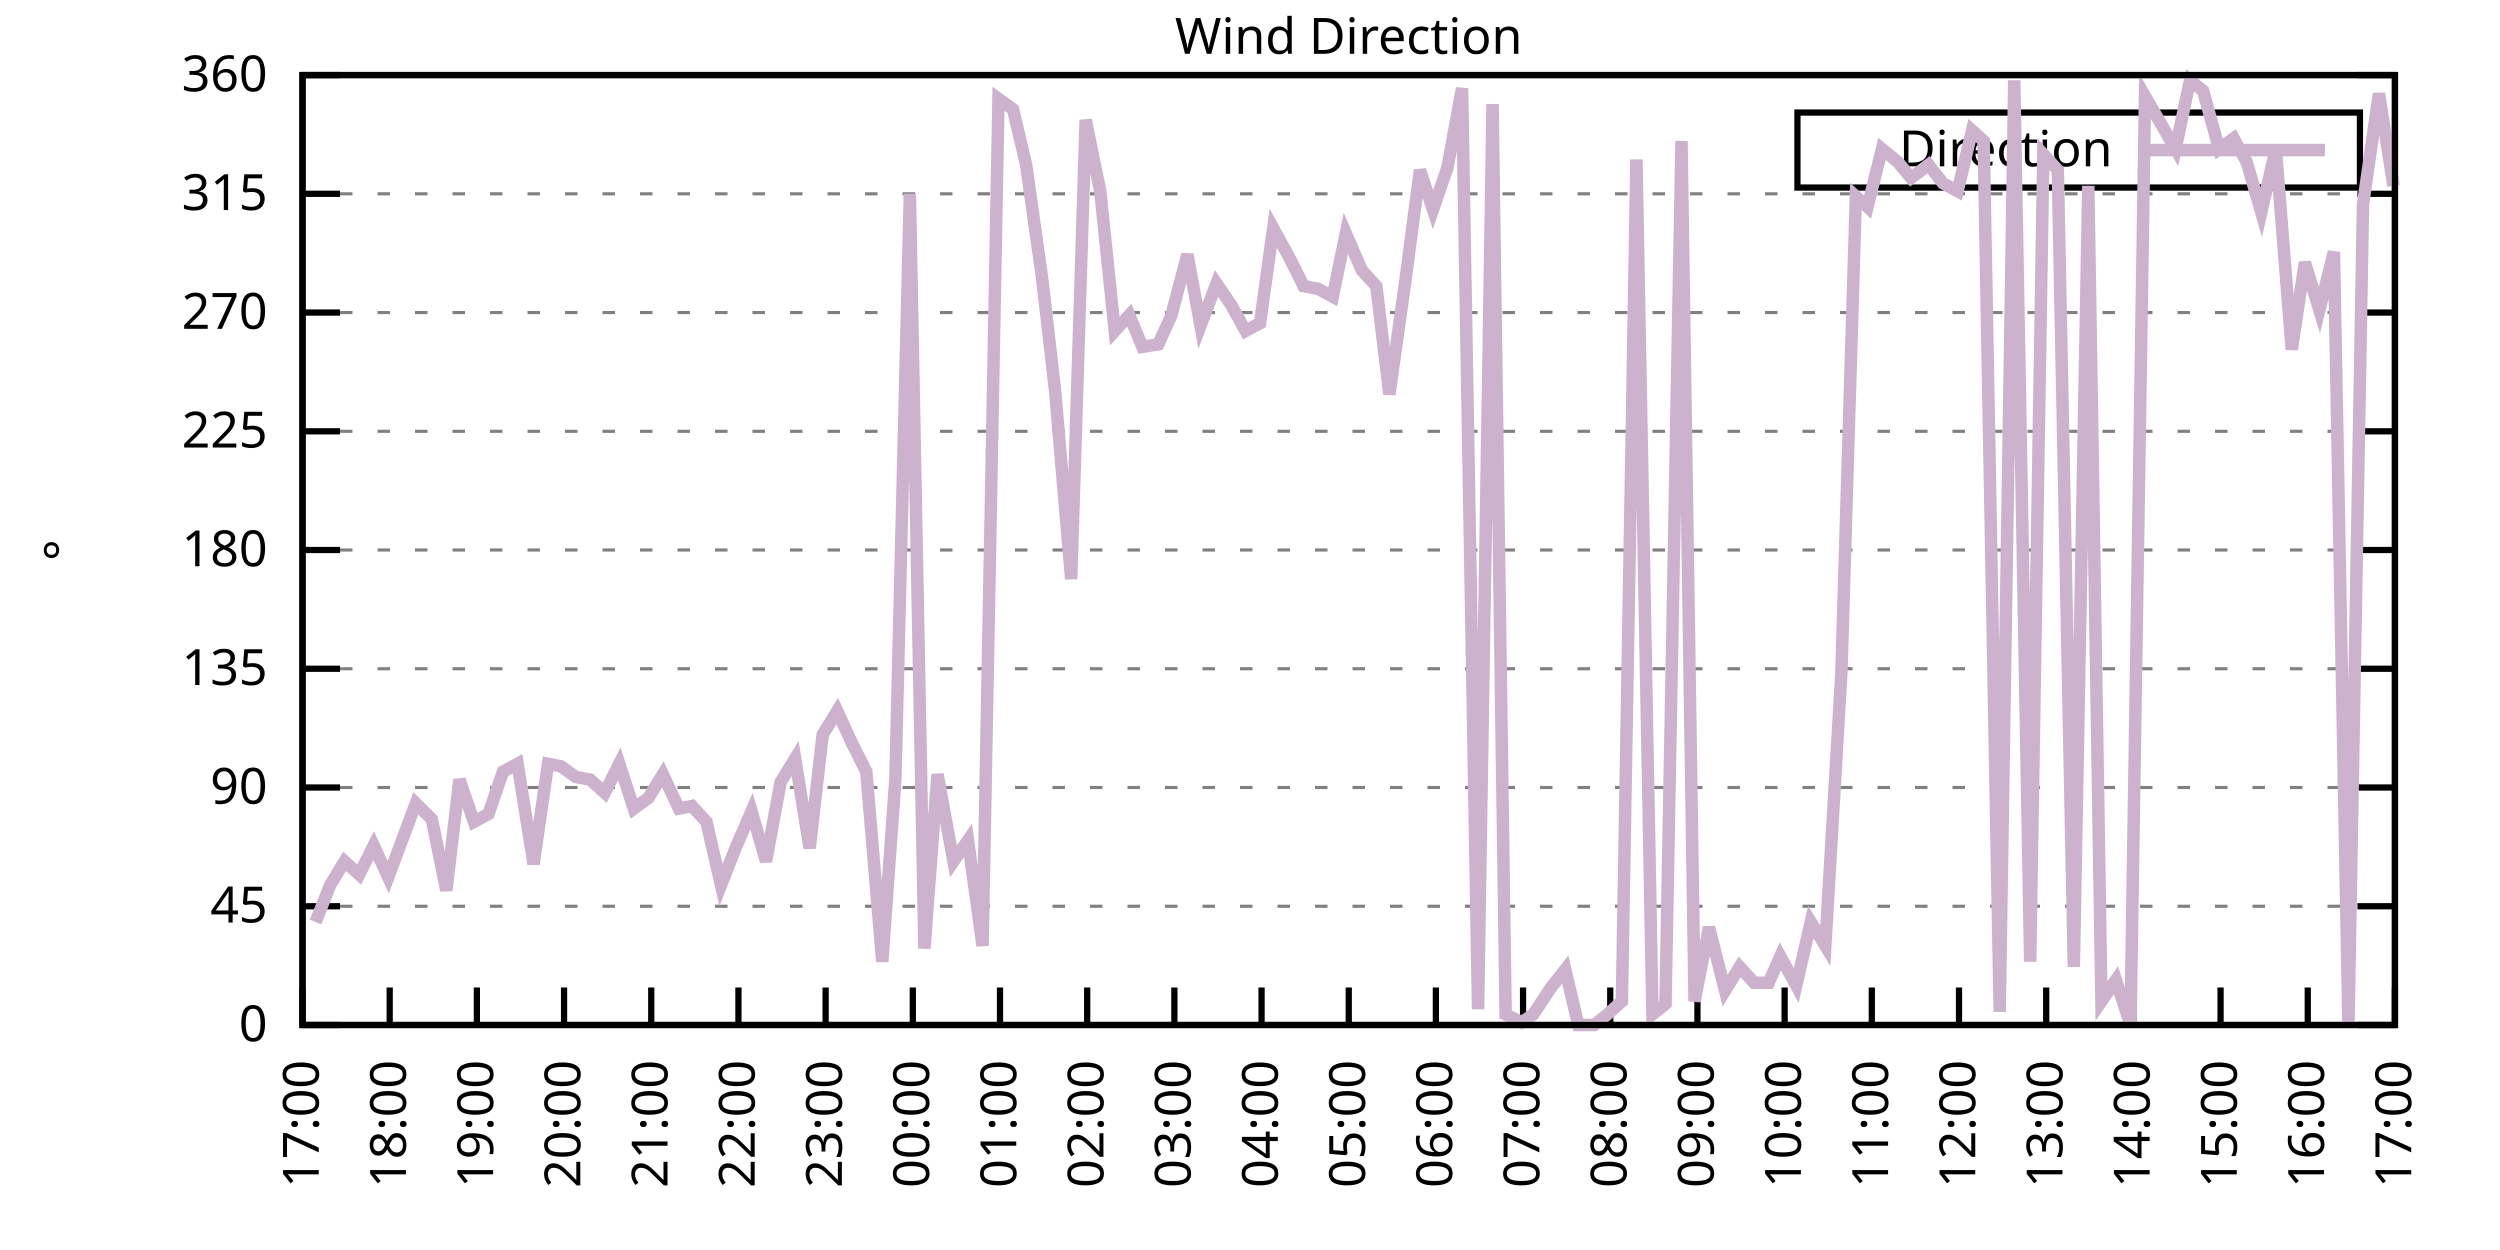
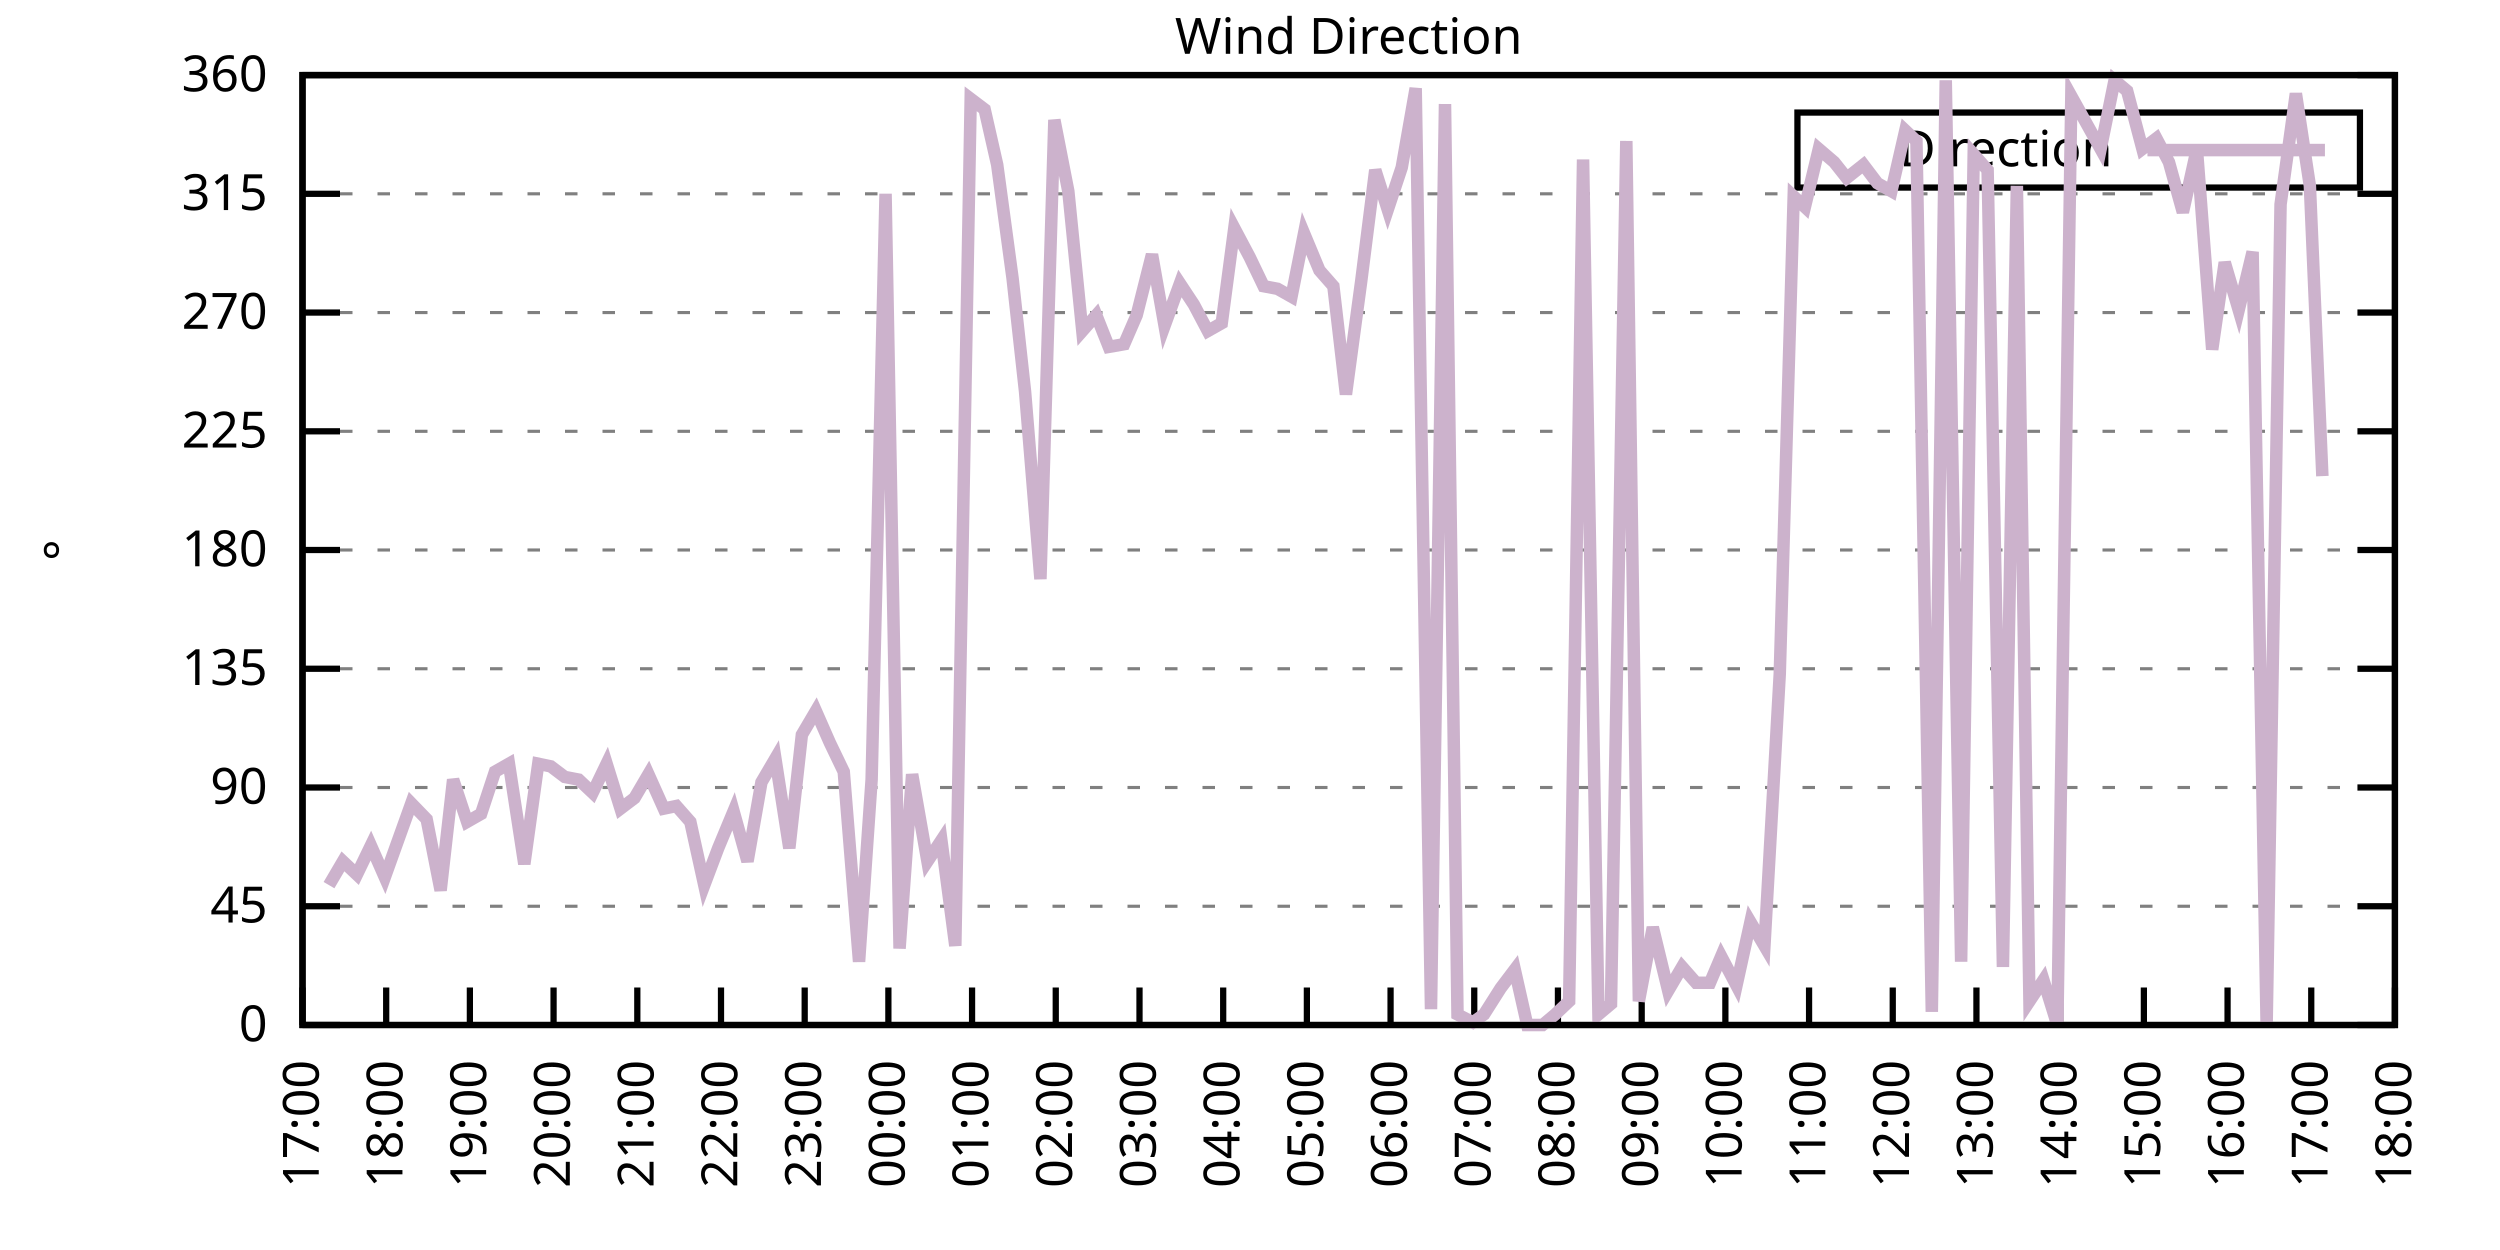
<svg xmlns="http://www.w3.org/2000/svg" xmlns:xlink="http://www.w3.org/1999/xlink" width="400" height="200" viewBox="0 0 400 200">
  <g id="gnuplot_canvas">
    <rect x="0" y="0" width="400" height="200" fill="none" />
    <defs>
      <circle id="gpDot" r="0.5" stroke-width="0.5" stroke="currentColor" />
      <path id="gpPt0" stroke-width="0.333" stroke="currentColor" d="M-1,0 h2 M0,-1 v2" />
      <path id="gpPt1" stroke-width="0.333" stroke="currentColor" d="M-1,-1 L1,1 M1,-1 L-1,1" />
      <path id="gpPt2" stroke-width="0.333" stroke="currentColor" d="M-1,0 L1,0 M0,-1 L0,1 M-1,-1 L1,1 M-1,1 L1,-1" />
      <rect id="gpPt3" stroke-width="0.333" stroke="currentColor" x="-1" y="-1" width="2" height="2" />
      <rect id="gpPt4" stroke-width="0.333" stroke="currentColor" fill="currentColor" x="-1" y="-1" width="2" height="2" />
      <circle id="gpPt5" stroke-width="0.333" stroke="currentColor" cx="0" cy="0" r="1" />
      <use xlink:href="#gpPt5" id="gpPt6" fill="currentColor" stroke="none" />
      <path id="gpPt7" stroke-width="0.333" stroke="currentColor" d="M0,-1.33 L-1.33,0.67 L1.33,0.67 z" />
      <use xlink:href="#gpPt7" id="gpPt8" fill="currentColor" stroke="none" />
      <use xlink:href="#gpPt7" id="gpPt9" stroke="currentColor" transform="rotate(180)" />
      <use xlink:href="#gpPt9" id="gpPt10" fill="currentColor" stroke="none" />
      <use xlink:href="#gpPt3" id="gpPt11" stroke="currentColor" transform="rotate(45)" />
      <use xlink:href="#gpPt11" id="gpPt12" fill="currentColor" stroke="none" />
      <path id="gpPt13" stroke-width="0.333" stroke="currentColor" d="M0,1.330 L1.265,0.411 L0.782,-1.067 L-0.782,-1.076 L-1.265,0.411 z" />
      <use xlink:href="#gpPt13" id="gpPt14" fill="currentColor" stroke="none" />
      <filter id="textbox" filterUnits="objectBoundingBox" x="0" y="0" height="1" width="1">
        <feFlood flood-color="white" flood-opacity="1" result="bgnd" />
        <feComposite in="SourceGraphic" in2="bgnd" operator="atop" />
      </filter>
      <filter id="greybox" filterUnits="objectBoundingBox" x="0" y="0" height="1" width="1">
        <feFlood flood-color="lightgrey" flood-opacity="1" result="grey" />
        <feComposite in="SourceGraphic" in2="grey" operator="atop" />
      </filter>
    </defs>
    <g fill="none" color="white" stroke="currentColor" stroke-width="1.00" stroke-linecap="butt" stroke-linejoin="miter">
</g>
    <g fill="none" color="black" stroke="currentColor" stroke-width="1.00" stroke-linecap="butt" stroke-linejoin="miter">
      <g stroke="none" shape-rendering="crispEdges">
        <polygon fill="rgb(255, 255, 255)" points="48.40,164.00 383.18,164.00 383.18,12.02 48.40,12.02 " />
      </g>
    </g>
    <g fill="none" color="black" stroke="currentColor" stroke-width="1.00" stroke-linecap="butt" stroke-linejoin="miter">
</g>
    <g fill="none" color="black" stroke="black" stroke-width="0.50" stroke-linecap="butt" stroke-linejoin="miter">
</g>
    <g fill="none" color="gray" stroke="currentColor" stroke-width="0.50" stroke-linecap="butt" stroke-linejoin="miter">
      <path stroke="gray" stroke-dasharray="2,4" class="gridline" d="M48.40,164.00 L383.19,164.00  " />
    </g>
    <g fill="none" color="gray" stroke="gray" stroke-width="1.00" stroke-linecap="butt" stroke-linejoin="miter">
</g>
    <g fill="none" color="black" stroke="currentColor" stroke-width="1.00" stroke-linecap="butt" stroke-linejoin="miter">
      <path stroke="black" d="M48.40,164.00 L54.40,164.00 M383.19,164.00 L377.19,164.00  " />
      <g transform="translate(42.80,166.60)" stroke="none" fill="black" font-family="Sans" font-size="8.00" text-anchor="end">
        <text>
          <tspan font-family="Sans"> 0</tspan>
        </text>
      </g>
    </g>
    <g fill="none" color="black" stroke="currentColor" stroke-width="1.00" stroke-linecap="butt" stroke-linejoin="miter">
</g>
    <g fill="none" color="black" stroke="black" stroke-width="0.50" stroke-linecap="butt" stroke-linejoin="miter">
</g>
    <g fill="none" color="gray" stroke="currentColor" stroke-width="0.50" stroke-linecap="butt" stroke-linejoin="miter">
      <path stroke="gray" stroke-dasharray="2,4" class="gridline" d="M48.40,145.00 L383.19,145.00  " />
    </g>
    <g fill="none" color="gray" stroke="gray" stroke-width="1.00" stroke-linecap="butt" stroke-linejoin="miter">
</g>
    <g fill="none" color="black" stroke="currentColor" stroke-width="1.00" stroke-linecap="butt" stroke-linejoin="miter">
      <path stroke="black" d="M48.40,145.00 L54.40,145.00 M383.19,145.00 L377.19,145.00  " />
      <g transform="translate(42.80,147.60)" stroke="none" fill="black" font-family="Sans" font-size="8.00" text-anchor="end">
        <text>
          <tspan font-family="Sans"> 45</tspan>
        </text>
      </g>
    </g>
    <g fill="none" color="black" stroke="currentColor" stroke-width="1.00" stroke-linecap="butt" stroke-linejoin="miter">
</g>
    <g fill="none" color="black" stroke="black" stroke-width="0.50" stroke-linecap="butt" stroke-linejoin="miter">
</g>
    <g fill="none" color="gray" stroke="currentColor" stroke-width="0.50" stroke-linecap="butt" stroke-linejoin="miter">
      <path stroke="gray" stroke-dasharray="2,4" class="gridline" d="M48.40,126.00 L383.19,126.00  " />
    </g>
    <g fill="none" color="gray" stroke="gray" stroke-width="1.00" stroke-linecap="butt" stroke-linejoin="miter">
</g>
    <g fill="none" color="black" stroke="currentColor" stroke-width="1.00" stroke-linecap="butt" stroke-linejoin="miter">
      <path stroke="black" d="M48.40,126.00 L54.40,126.00 M383.19,126.00 L377.19,126.00  " />
      <g transform="translate(42.80,128.60)" stroke="none" fill="black" font-family="Sans" font-size="8.00" text-anchor="end">
        <text>
          <tspan font-family="Sans"> 90</tspan>
        </text>
      </g>
    </g>
    <g fill="none" color="black" stroke="currentColor" stroke-width="1.00" stroke-linecap="butt" stroke-linejoin="miter">
</g>
    <g fill="none" color="black" stroke="black" stroke-width="0.50" stroke-linecap="butt" stroke-linejoin="miter">
</g>
    <g fill="none" color="gray" stroke="currentColor" stroke-width="0.50" stroke-linecap="butt" stroke-linejoin="miter">
      <path stroke="gray" stroke-dasharray="2,4" class="gridline" d="M48.40,107.00 L383.19,107.00  " />
    </g>
    <g fill="none" color="gray" stroke="gray" stroke-width="1.00" stroke-linecap="butt" stroke-linejoin="miter">
</g>
    <g fill="none" color="black" stroke="currentColor" stroke-width="1.00" stroke-linecap="butt" stroke-linejoin="miter">
      <path stroke="black" d="M48.40,107.00 L54.40,107.00 M383.19,107.00 L377.19,107.00  " />
      <g transform="translate(42.80,109.60)" stroke="none" fill="black" font-family="Sans" font-size="8.00" text-anchor="end">
        <text>
          <tspan font-family="Sans"> 135</tspan>
        </text>
      </g>
    </g>
    <g fill="none" color="black" stroke="currentColor" stroke-width="1.00" stroke-linecap="butt" stroke-linejoin="miter">
</g>
    <g fill="none" color="black" stroke="black" stroke-width="0.50" stroke-linecap="butt" stroke-linejoin="miter">
</g>
    <g fill="none" color="gray" stroke="currentColor" stroke-width="0.50" stroke-linecap="butt" stroke-linejoin="miter">
      <path stroke="gray" stroke-dasharray="2,4" class="gridline" d="M48.40,88.00 L383.19,88.00  " />
    </g>
    <g fill="none" color="gray" stroke="gray" stroke-width="1.00" stroke-linecap="butt" stroke-linejoin="miter">
</g>
    <g fill="none" color="black" stroke="currentColor" stroke-width="1.00" stroke-linecap="butt" stroke-linejoin="miter">
      <path stroke="black" d="M48.40,88.00 L54.40,88.00 M383.19,88.00 L377.19,88.00  " />
      <g transform="translate(42.80,90.60)" stroke="none" fill="black" font-family="Sans" font-size="8.00" text-anchor="end">
        <text>
          <tspan font-family="Sans"> 180</tspan>
        </text>
      </g>
    </g>
    <g fill="none" color="black" stroke="currentColor" stroke-width="1.00" stroke-linecap="butt" stroke-linejoin="miter">
</g>
    <g fill="none" color="black" stroke="black" stroke-width="0.50" stroke-linecap="butt" stroke-linejoin="miter">
</g>
    <g fill="none" color="gray" stroke="currentColor" stroke-width="0.50" stroke-linecap="butt" stroke-linejoin="miter">
      <path stroke="gray" stroke-dasharray="2,4" class="gridline" d="M48.40,69.01 L383.19,69.01  " />
    </g>
    <g fill="none" color="gray" stroke="gray" stroke-width="1.00" stroke-linecap="butt" stroke-linejoin="miter">
</g>
    <g fill="none" color="black" stroke="currentColor" stroke-width="1.00" stroke-linecap="butt" stroke-linejoin="miter">
      <path stroke="black" d="M48.40,69.01 L54.40,69.01 M383.19,69.01 L377.19,69.01  " />
      <g transform="translate(42.80,71.61)" stroke="none" fill="black" font-family="Sans" font-size="8.00" text-anchor="end">
        <text>
          <tspan font-family="Sans"> 225</tspan>
        </text>
      </g>
    </g>
    <g fill="none" color="black" stroke="currentColor" stroke-width="1.00" stroke-linecap="butt" stroke-linejoin="miter">
</g>
    <g fill="none" color="black" stroke="black" stroke-width="0.50" stroke-linecap="butt" stroke-linejoin="miter">
</g>
    <g fill="none" color="gray" stroke="currentColor" stroke-width="0.50" stroke-linecap="butt" stroke-linejoin="miter">
      <path stroke="gray" stroke-dasharray="2,4" class="gridline" d="M48.40,50.01 L383.19,50.01  " />
    </g>
    <g fill="none" color="gray" stroke="gray" stroke-width="1.00" stroke-linecap="butt" stroke-linejoin="miter">
</g>
    <g fill="none" color="black" stroke="currentColor" stroke-width="1.00" stroke-linecap="butt" stroke-linejoin="miter">
      <path stroke="black" d="M48.40,50.01 L54.40,50.01 M383.19,50.01 L377.19,50.01  " />
      <g transform="translate(42.80,52.61)" stroke="none" fill="black" font-family="Sans" font-size="8.00" text-anchor="end">
        <text>
          <tspan font-family="Sans"> 270</tspan>
        </text>
      </g>
    </g>
    <g fill="none" color="black" stroke="currentColor" stroke-width="1.00" stroke-linecap="butt" stroke-linejoin="miter">
</g>
    <g fill="none" color="black" stroke="black" stroke-width="0.50" stroke-linecap="butt" stroke-linejoin="miter">
</g>
    <g fill="none" color="gray" stroke="currentColor" stroke-width="0.50" stroke-linecap="butt" stroke-linejoin="miter">
      <path stroke="gray" stroke-dasharray="2,4" class="gridline" d="M48.40,31.01 L383.19,31.01  " />
    </g>
    <g fill="none" color="gray" stroke="gray" stroke-width="1.00" stroke-linecap="butt" stroke-linejoin="miter">
</g>
    <g fill="none" color="black" stroke="currentColor" stroke-width="1.00" stroke-linecap="butt" stroke-linejoin="miter">
      <path stroke="black" d="M48.40,31.01 L54.40,31.01 M383.19,31.01 L377.19,31.01  " />
      <g transform="translate(42.80,33.61)" stroke="none" fill="black" font-family="Sans" font-size="8.00" text-anchor="end">
        <text>
          <tspan font-family="Sans"> 315</tspan>
        </text>
      </g>
    </g>
    <g fill="none" color="black" stroke="currentColor" stroke-width="1.00" stroke-linecap="butt" stroke-linejoin="miter">
</g>
    <g fill="none" color="black" stroke="black" stroke-width="0.50" stroke-linecap="butt" stroke-linejoin="miter">
</g>
    <g fill="none" color="gray" stroke="currentColor" stroke-width="0.50" stroke-linecap="butt" stroke-linejoin="miter">
      <path stroke="gray" stroke-dasharray="2,4" class="gridline" d="M48.40,12.01 L383.19,12.01  " />
    </g>
    <g fill="none" color="gray" stroke="gray" stroke-width="1.00" stroke-linecap="butt" stroke-linejoin="miter">
</g>
    <g fill="none" color="black" stroke="currentColor" stroke-width="1.00" stroke-linecap="butt" stroke-linejoin="miter">
      <path stroke="black" d="M48.40,12.01 L54.40,12.01 M383.19,12.01 L377.19,12.01  " />
      <g transform="translate(42.80,14.61)" stroke="none" fill="black" font-family="Sans" font-size="8.00" text-anchor="end">
        <text>
          <tspan font-family="Sans"> 360</tspan>
        </text>
      </g>
    </g>
    <g fill="none" color="black" stroke="currentColor" stroke-width="1.00" stroke-linecap="butt" stroke-linejoin="miter">
      <path stroke="black" d="M48.40,164.00 L48.40,158.00  " />
      <g transform="translate(51.00,169.60) rotate(270.00)" stroke="none" fill="black" font-family="Sans" font-size="8.00" text-anchor="end">
        <text>
          <tspan font-family="Sans">17:00</tspan>
        </text>
      </g>
    </g>
    <g fill="none" color="black" stroke="currentColor" stroke-width="1.00" stroke-linecap="butt" stroke-linejoin="miter">
-       <path stroke="black" d="M62.35,164.00 L62.35,158.00  " />
-       <g transform="translate(64.95,169.60) rotate(270.00)" stroke="none" fill="black" font-family="Sans" font-size="8.00" text-anchor="end">
+       <path stroke="black" d="M61.79,164.00 L61.79,158.00  " />
+       <g transform="translate(64.39,169.60) rotate(270.00)" stroke="none" fill="black" font-family="Sans" font-size="8.00" text-anchor="end">
        <text>
          <tspan font-family="Sans">18:00</tspan>
        </text>
      </g>
    </g>
    <g fill="none" color="black" stroke="currentColor" stroke-width="1.00" stroke-linecap="butt" stroke-linejoin="miter">
-       <path stroke="black" d="M76.30,164.00 L76.30,158.00  " />
-       <g transform="translate(78.90,169.60) rotate(270.00)" stroke="none" fill="black" font-family="Sans" font-size="8.00" text-anchor="end">
+       <path stroke="black" d="M75.18,164.00 L75.18,158.00  " />
+       <g transform="translate(77.78,169.60) rotate(270.00)" stroke="none" fill="black" font-family="Sans" font-size="8.00" text-anchor="end">
        <text>
          <tspan font-family="Sans">19:00</tspan>
        </text>
      </g>
    </g>
    <g fill="none" color="black" stroke="currentColor" stroke-width="1.00" stroke-linecap="butt" stroke-linejoin="miter">
-       <path stroke="black" d="M90.25,164.00 L90.25,158.00  " />
-       <g transform="translate(92.85,169.60) rotate(270.00)" stroke="none" fill="black" font-family="Sans" font-size="8.00" text-anchor="end">
+       <path stroke="black" d="M88.57,164.00 L88.57,158.00  " />
+       <g transform="translate(91.17,169.60) rotate(270.00)" stroke="none" fill="black" font-family="Sans" font-size="8.00" text-anchor="end">
        <text>
          <tspan font-family="Sans">20:00</tspan>
        </text>
      </g>
    </g>
    <g fill="none" color="black" stroke="currentColor" stroke-width="1.00" stroke-linecap="butt" stroke-linejoin="miter">
-       <path stroke="black" d="M104.20,164.00 L104.20,158.00  " />
-       <g transform="translate(106.80,169.60) rotate(270.00)" stroke="none" fill="black" font-family="Sans" font-size="8.00" text-anchor="end">
+       <path stroke="black" d="M101.97,164.00 L101.97,158.00  " />
+       <g transform="translate(104.57,169.60) rotate(270.00)" stroke="none" fill="black" font-family="Sans" font-size="8.00" text-anchor="end">
        <text>
          <tspan font-family="Sans">21:00</tspan>
        </text>
      </g>
    </g>
    <g fill="none" color="black" stroke="currentColor" stroke-width="1.00" stroke-linecap="butt" stroke-linejoin="miter">
-       <path stroke="black" d="M118.15,164.00 L118.15,158.00  " />
-       <g transform="translate(120.75,169.60) rotate(270.00)" stroke="none" fill="black" font-family="Sans" font-size="8.00" text-anchor="end">
+       <path stroke="black" d="M115.36,164.00 L115.36,158.00  " />
+       <g transform="translate(117.96,169.60) rotate(270.00)" stroke="none" fill="black" font-family="Sans" font-size="8.00" text-anchor="end">
        <text>
          <tspan font-family="Sans">22:00</tspan>
        </text>
      </g>
    </g>
    <g fill="none" color="black" stroke="currentColor" stroke-width="1.00" stroke-linecap="butt" stroke-linejoin="miter">
-       <path stroke="black" d="M132.10,164.00 L132.10,158.00  " />
-       <g transform="translate(134.70,169.60) rotate(270.00)" stroke="none" fill="black" font-family="Sans" font-size="8.00" text-anchor="end">
+       <path stroke="black" d="M128.75,164.00 L128.75,158.00  " />
+       <g transform="translate(131.35,169.60) rotate(270.00)" stroke="none" fill="black" font-family="Sans" font-size="8.00" text-anchor="end">
        <text>
          <tspan font-family="Sans">23:00</tspan>
        </text>
      </g>
    </g>
    <g fill="none" color="black" stroke="currentColor" stroke-width="1.00" stroke-linecap="butt" stroke-linejoin="miter">
-       <path stroke="black" d="M146.05,164.00 L146.05,158.00  " />
-       <g transform="translate(148.65,169.60) rotate(270.00)" stroke="none" fill="black" font-family="Sans" font-size="8.00" text-anchor="end">
+       <path stroke="black" d="M142.14,164.00 L142.14,158.00  " />
+       <g transform="translate(144.74,169.60) rotate(270.00)" stroke="none" fill="black" font-family="Sans" font-size="8.00" text-anchor="end">
        <text>
          <tspan font-family="Sans">00:00</tspan>
        </text>
      </g>
    </g>
    <g fill="none" color="black" stroke="currentColor" stroke-width="1.00" stroke-linecap="butt" stroke-linejoin="miter">
-       <path stroke="black" d="M160.00,164.00 L160.00,158.00  " />
-       <g transform="translate(162.60,169.60) rotate(270.00)" stroke="none" fill="black" font-family="Sans" font-size="8.00" text-anchor="end">
+       <path stroke="black" d="M155.53,164.00 L155.53,158.00  " />
+       <g transform="translate(158.13,169.60) rotate(270.00)" stroke="none" fill="black" font-family="Sans" font-size="8.00" text-anchor="end">
        <text>
          <tspan font-family="Sans">01:00</tspan>
        </text>
      </g>
    </g>
    <g fill="none" color="black" stroke="currentColor" stroke-width="1.00" stroke-linecap="butt" stroke-linejoin="miter">
-       <path stroke="black" d="M173.95,164.00 L173.95,158.00  " />
-       <g transform="translate(176.55,169.60) rotate(270.00)" stroke="none" fill="black" font-family="Sans" font-size="8.00" text-anchor="end">
+       <path stroke="black" d="M168.92,164.00 L168.92,158.00  " />
+       <g transform="translate(171.52,169.60) rotate(270.00)" stroke="none" fill="black" font-family="Sans" font-size="8.00" text-anchor="end">
        <text>
          <tspan font-family="Sans">02:00</tspan>
        </text>
      </g>
    </g>
    <g fill="none" color="black" stroke="currentColor" stroke-width="1.00" stroke-linecap="butt" stroke-linejoin="miter">
-       <path stroke="black" d="M187.90,164.00 L187.90,158.00  " />
-       <g transform="translate(190.50,169.60) rotate(270.00)" stroke="none" fill="black" font-family="Sans" font-size="8.00" text-anchor="end">
+       <path stroke="black" d="M182.32,164.00 L182.32,158.00  " />
+       <g transform="translate(184.92,169.60) rotate(270.00)" stroke="none" fill="black" font-family="Sans" font-size="8.00" text-anchor="end">
        <text>
          <tspan font-family="Sans">03:00</tspan>
        </text>
      </g>
    </g>
    <g fill="none" color="black" stroke="currentColor" stroke-width="1.00" stroke-linecap="butt" stroke-linejoin="miter">
-       <path stroke="black" d="M201.85,164.00 L201.85,158.00  " />
-       <g transform="translate(204.45,169.60) rotate(270.00)" stroke="none" fill="black" font-family="Sans" font-size="8.00" text-anchor="end">
+       <path stroke="black" d="M195.71,164.00 L195.71,158.00  " />
+       <g transform="translate(198.31,169.60) rotate(270.00)" stroke="none" fill="black" font-family="Sans" font-size="8.00" text-anchor="end">
        <text>
          <tspan font-family="Sans">04:00</tspan>
        </text>
      </g>
    </g>
    <g fill="none" color="black" stroke="currentColor" stroke-width="1.00" stroke-linecap="butt" stroke-linejoin="miter">
-       <path stroke="black" d="M215.80,164.00 L215.80,158.00  " />
-       <g transform="translate(218.40,169.60) rotate(270.00)" stroke="none" fill="black" font-family="Sans" font-size="8.00" text-anchor="end">
+       <path stroke="black" d="M209.10,164.00 L209.10,158.00  " />
+       <g transform="translate(211.70,169.60) rotate(270.00)" stroke="none" fill="black" font-family="Sans" font-size="8.00" text-anchor="end">
        <text>
          <tspan font-family="Sans">05:00</tspan>
        </text>
      </g>
    </g>
    <g fill="none" color="black" stroke="currentColor" stroke-width="1.00" stroke-linecap="butt" stroke-linejoin="miter">
-       <path stroke="black" d="M229.74,164.00 L229.74,158.00  " />
-       <g transform="translate(232.34,169.60) rotate(270.00)" stroke="none" fill="black" font-family="Sans" font-size="8.00" text-anchor="end">
+       <path stroke="black" d="M222.49,164.00 L222.49,158.00  " />
+       <g transform="translate(225.09,169.60) rotate(270.00)" stroke="none" fill="black" font-family="Sans" font-size="8.00" text-anchor="end">
        <text>
          <tspan font-family="Sans">06:00</tspan>
        </text>
      </g>
    </g>
    <g fill="none" color="black" stroke="currentColor" stroke-width="1.00" stroke-linecap="butt" stroke-linejoin="miter">
-       <path stroke="black" d="M243.69,164.00 L243.69,158.00  " />
-       <g transform="translate(246.29,169.60) rotate(270.00)" stroke="none" fill="black" font-family="Sans" font-size="8.00" text-anchor="end">
+       <path stroke="black" d="M235.88,164.00 L235.88,158.00  " />
+       <g transform="translate(238.48,169.60) rotate(270.00)" stroke="none" fill="black" font-family="Sans" font-size="8.00" text-anchor="end">
        <text>
          <tspan font-family="Sans">07:00</tspan>
        </text>
      </g>
    </g>
    <g fill="none" color="black" stroke="currentColor" stroke-width="1.00" stroke-linecap="butt" stroke-linejoin="miter">
-       <path stroke="black" d="M257.64,164.00 L257.64,158.00  " />
-       <g transform="translate(260.24,169.60) rotate(270.00)" stroke="none" fill="black" font-family="Sans" font-size="8.00" text-anchor="end">
+       <path stroke="black" d="M249.27,164.00 L249.27,158.00  " />
+       <g transform="translate(251.87,169.60) rotate(270.00)" stroke="none" fill="black" font-family="Sans" font-size="8.00" text-anchor="end">
        <text>
          <tspan font-family="Sans">08:00</tspan>
        </text>
      </g>
    </g>
    <g fill="none" color="black" stroke="currentColor" stroke-width="1.00" stroke-linecap="butt" stroke-linejoin="miter">
-       <path stroke="black" d="M271.59,164.00 L271.59,158.00  " />
-       <g transform="translate(274.19,169.60) rotate(270.00)" stroke="none" fill="black" font-family="Sans" font-size="8.00" text-anchor="end">
+       <path stroke="black" d="M262.67,164.00 L262.67,158.00  " />
+       <g transform="translate(265.27,169.60) rotate(270.00)" stroke="none" fill="black" font-family="Sans" font-size="8.00" text-anchor="end">
        <text>
          <tspan font-family="Sans">09:00</tspan>
        </text>
      </g>
    </g>
    <g fill="none" color="black" stroke="currentColor" stroke-width="1.00" stroke-linecap="butt" stroke-linejoin="miter">
-       <path stroke="black" d="M285.54,164.00 L285.54,158.00  " />
-       <g transform="translate(288.14,169.60) rotate(270.00)" stroke="none" fill="black" font-family="Sans" font-size="8.00" text-anchor="end">
+       <path stroke="black" d="M276.06,164.00 L276.06,158.00  " />
+       <g transform="translate(278.66,169.60) rotate(270.00)" stroke="none" fill="black" font-family="Sans" font-size="8.00" text-anchor="end">
        <text>
          <tspan font-family="Sans">10:00</tspan>
        </text>
      </g>
    </g>
    <g fill="none" color="black" stroke="currentColor" stroke-width="1.00" stroke-linecap="butt" stroke-linejoin="miter">
-       <path stroke="black" d="M299.49,164.00 L299.49,158.00  " />
-       <g transform="translate(302.09,169.60) rotate(270.00)" stroke="none" fill="black" font-family="Sans" font-size="8.00" text-anchor="end">
+       <path stroke="black" d="M289.45,164.00 L289.45,158.00  " />
+       <g transform="translate(292.05,169.60) rotate(270.00)" stroke="none" fill="black" font-family="Sans" font-size="8.00" text-anchor="end">
        <text>
          <tspan font-family="Sans">11:00</tspan>
        </text>
      </g>
    </g>
    <g fill="none" color="black" stroke="currentColor" stroke-width="1.00" stroke-linecap="butt" stroke-linejoin="miter">
-       <path stroke="black" d="M313.44,164.00 L313.44,158.00  " />
-       <g transform="translate(316.04,169.60) rotate(270.00)" stroke="none" fill="black" font-family="Sans" font-size="8.00" text-anchor="end">
+       <path stroke="black" d="M302.84,164.00 L302.84,158.00  " />
+       <g transform="translate(305.44,169.60) rotate(270.00)" stroke="none" fill="black" font-family="Sans" font-size="8.00" text-anchor="end">
        <text>
          <tspan font-family="Sans">12:00</tspan>
        </text>
      </g>
    </g>
    <g fill="none" color="black" stroke="currentColor" stroke-width="1.00" stroke-linecap="butt" stroke-linejoin="miter">
-       <path stroke="black" d="M327.39,164.00 L327.39,158.00  " />
-       <g transform="translate(329.99,169.60) rotate(270.00)" stroke="none" fill="black" font-family="Sans" font-size="8.00" text-anchor="end">
+       <path stroke="black" d="M316.23,164.00 L316.23,158.00  " />
+       <g transform="translate(318.83,169.60) rotate(270.00)" stroke="none" fill="black" font-family="Sans" font-size="8.00" text-anchor="end">
        <text>
          <tspan font-family="Sans">13:00</tspan>
        </text>
      </g>
    </g>
    <g fill="none" color="black" stroke="currentColor" stroke-width="1.00" stroke-linecap="butt" stroke-linejoin="miter">
-       <path stroke="black" d="M341.34,164.00 L341.34,158.00  " />
-       <g transform="translate(343.94,169.60) rotate(270.00)" stroke="none" fill="black" font-family="Sans" font-size="8.00" text-anchor="end">
+       <path stroke="black" d="M329.62,164.00 L329.62,158.00  " />
+       <g transform="translate(332.22,169.60) rotate(270.00)" stroke="none" fill="black" font-family="Sans" font-size="8.00" text-anchor="end">
        <text>
          <tspan font-family="Sans">14:00</tspan>
        </text>
      </g>
    </g>
    <g fill="none" color="black" stroke="currentColor" stroke-width="1.00" stroke-linecap="butt" stroke-linejoin="miter">
-       <path stroke="black" d="M355.29,164.00 L355.29,158.00  " />
-       <g transform="translate(357.89,169.60) rotate(270.00)" stroke="none" fill="black" font-family="Sans" font-size="8.00" text-anchor="end">
+       <path stroke="black" d="M343.02,164.00 L343.02,158.00  " />
+       <g transform="translate(345.62,169.60) rotate(270.00)" stroke="none" fill="black" font-family="Sans" font-size="8.00" text-anchor="end">
        <text>
          <tspan font-family="Sans">15:00</tspan>
        </text>
      </g>
    </g>
    <g fill="none" color="black" stroke="currentColor" stroke-width="1.00" stroke-linecap="butt" stroke-linejoin="miter">
-       <path stroke="black" d="M369.24,164.00 L369.24,158.00  " />
-       <g transform="translate(371.84,169.60) rotate(270.00)" stroke="none" fill="black" font-family="Sans" font-size="8.00" text-anchor="end">
+       <path stroke="black" d="M356.41,164.00 L356.41,158.00  " />
+       <g transform="translate(359.01,169.60) rotate(270.00)" stroke="none" fill="black" font-family="Sans" font-size="8.00" text-anchor="end">
        <text>
          <tspan font-family="Sans">16:00</tspan>
+         </text>
+       </g>
+     </g>
+     <g fill="none" color="black" stroke="currentColor" stroke-width="1.00" stroke-linecap="butt" stroke-linejoin="miter">
+       <path stroke="black" d="M369.80,164.00 L369.80,158.00  " />
+       <g transform="translate(372.40,169.60) rotate(270.00)" stroke="none" fill="black" font-family="Sans" font-size="8.00" text-anchor="end">
+         <text>
+           <tspan font-family="Sans">17:00</tspan>
        </text>
      </g>
    </g>
    <g fill="none" color="black" stroke="currentColor" stroke-width="1.00" stroke-linecap="butt" stroke-linejoin="miter">
      <path stroke="black" d="M383.19,164.00 L383.19,158.00  " />
      <g transform="translate(385.79,169.60) rotate(270.00)" stroke="none" fill="black" font-family="Sans" font-size="8.00" text-anchor="end">
        <text>
-           <tspan font-family="Sans">17:00</tspan>
+           <tspan font-family="Sans">18:00</tspan>
        </text>
      </g>
    </g>
    <g fill="none" color="black" stroke="currentColor" stroke-width="1.00" stroke-linecap="butt" stroke-linejoin="miter">
</g>
    <g fill="none" color="black" stroke="currentColor" stroke-width="1.00" stroke-linecap="butt" stroke-linejoin="miter">
      <path stroke="black" d="M48.40,12.01 L48.40,164.00 L383.19,164.00 L383.19,12.01 L48.40,12.01 Z  " />
    </g>
    <g fill="none" color="black" stroke="currentColor" stroke-width="1.00" stroke-linecap="butt" stroke-linejoin="miter">
</g>
    <g fill="none" color="black" stroke="currentColor" stroke-width="1.00" stroke-linecap="butt" stroke-linejoin="miter">
      <path stroke="black" d="M287.59,30.01 L287.59,18.01 L377.59,18.01 L377.59,30.01 L287.59,30.01 Z  " />
    </g>
    <g id="Wind_direction_plot_1">
      <g fill="none" color="white" stroke="black" stroke-width="2.00" stroke-linecap="butt" stroke-linejoin="miter">
</g>
      <g fill="none" color="black" stroke="currentColor" stroke-width="2.00" stroke-linecap="butt" stroke-linejoin="miter">
        <g transform="translate(337.99,26.61)" stroke="none" fill="black" font-family="Sans" font-size="8.00" text-anchor="end">
          <text>
            <tspan font-family="Sans">Direction</tspan>
          </text>
        </g>
      </g>
      <g fill="none" color="black" stroke="currentColor" stroke-width="2.00" stroke-linecap="butt" stroke-linejoin="miter">
-         <path stroke="rgb(204, 178, 204)" d="M343.59,24.01 L371.99,24.01 M50.49,147.53 L52.82,141.62 L55.14,137.82 L57.47,139.93 L59.79,135.29 L62.12,140.36   L66.53,128.54 L69.09,131.07 L71.42,142.47 L73.51,124.74 L75.83,131.49 L78.16,130.22 L80.48,123.47 L82.81,122.20   L85.37,138.25 L87.69,122.20 L89.78,122.62 L92.11,124.31 L94.43,124.74 L96.76,126.85 L99.08,122.20 L101.41,129.38   L103.73,127.69 L106.06,123.89 L108.62,129.38 L110.71,128.96 L113.03,131.49 L115.36,141.62 L117.68,135.71 L120.24,129.80   L122.57,137.82 L124.89,125.16 L127.22,121.36 L129.54,135.71 L131.63,117.56 L133.96,113.76 L136.28,118.83 L138.61,123.47   L141.16,153.87 L143.26,124.74 L145.58,31.01 L147.91,151.76 L150.00,123.89 L152.56,137.82 L154.88,134.45 L157.21,151.33   L159.76,15.81 L162.09,17.50 L164.18,26.36 L166.74,44.52 L168.83,62.67 L171.39,92.65 L173.71,19.19 L176.04,30.59   L178.36,52.96 L180.69,50.43 L182.78,55.50 L185.34,55.07 L187.43,50.43 L189.99,40.72 L192.08,52.12 L194.64,45.36   L196.96,48.74 L199.29,52.96 L201.61,51.70 L203.71,36.50 L206.26,41.14 L208.59,45.79 L210.91,46.21 L213.24,47.47   L215.33,37.34 L217.89,43.25 L220.21,45.79 L222.30,63.10 L224.86,44.94 L227.19,27.21 L229.28,33.54 L231.60,26.79   L233.93,14.12 L236.49,161.47 L238.81,16.65 L240.90,162.31 L243.46,163.58 L245.32,162.31 L248.11,158.09 L250.44,155.13   L252.53,164.00 L255.09,164.00 L257.18,162.31 L259.50,160.20 L261.83,25.52 L264.39,162.31 L266.48,160.62 L269.04,22.56   L271.13,160.20 L273.45,148.38 L276.01,158.51 L278.34,154.71 L280.66,157.24 L282.99,157.24 L284.85,153.02 L287.40,157.67   L289.73,147.53 L292.05,151.33 L294.61,107.85 L296.94,31.43 L298.80,33.12 L301.12,23.83 L303.68,25.94 L305.77,28.48   L308.56,26.36 L310.88,29.32 L313.21,30.59 L315.53,20.88 L317.39,22.56 L319.95,161.89 L322.28,12.85 L324.83,153.87   L326.93,24.68 L329.25,27.21 L331.81,154.71 L334.13,29.74 L336.23,160.20 L338.55,156.82 L340.88,164.00 L343.20,15.39   L348.08,23.83 L350.41,12.85 L352.50,14.54 L355.06,23.83 L357.38,22.14 L359.48,25.94 L361.80,33.96 L364.13,23.83   L366.68,55.92 L368.78,41.99 L371.10,49.59 L373.43,40.30 L375.75,164.00 L378.08,32.70 L380.63,14.97 L382.96,29.74    " />
+         <path stroke="rgb(204, 178, 204)" d="M343.59,24.01 L371.99,24.01 M52.64,141.62 L54.87,137.82 L57.10,139.93 L59.34,135.29 L61.57,140.36 L65.81,128.54   L68.26,131.07 L70.50,142.47 L72.50,124.74 L74.74,131.49 L76.97,130.22 L79.20,123.47 L81.43,122.20 L83.89,138.25   L86.12,122.20 L88.13,122.62 L90.36,124.31 L92.59,124.74 L94.82,126.85 L97.06,122.20 L99.29,129.38 L101.52,127.69   L103.75,123.89 L106.21,129.38 L108.22,128.96 L110.45,131.49 L112.68,141.62 L114.91,135.71 L117.37,129.80 L119.60,137.82   L121.83,125.16 L124.06,121.36 L126.29,135.71 L128.30,117.56 L130.54,113.76 L132.77,118.83 L135.00,123.47 L137.45,153.87   L139.46,124.74 L141.69,31.01 L143.93,151.76 L145.94,123.89 L148.39,137.82 L150.62,134.45 L152.85,151.33 L155.31,15.81   L157.54,17.50 L159.55,26.36 L162.01,44.52 L164.01,62.67 L166.47,92.65 L168.70,19.19 L170.93,30.59 L173.17,52.96   L175.40,50.43 L177.41,55.50 L179.86,55.07 L181.87,50.43 L184.32,40.72 L186.33,52.12 L188.79,45.36 L191.02,48.74   L193.25,52.96 L195.48,51.70 L197.49,36.50 L199.95,41.14 L202.18,45.79 L204.41,46.21 L206.64,47.47 L208.65,37.34   L211.11,43.25 L213.34,45.79 L215.35,63.10 L217.80,44.94 L220.04,27.21 L222.04,33.54 L224.28,26.79 L226.51,14.12   L228.96,161.47 L231.20,16.65 L233.20,162.31 L235.66,163.58 L237.44,162.31 L240.12,158.09 L242.36,155.13 L244.36,164.00   L246.82,164.00 L248.83,162.31 L251.06,160.20 L253.29,25.52 L255.75,162.31 L257.76,160.62 L260.21,22.56 L262.22,160.20   L264.45,148.38 L266.91,158.51 L269.14,154.71 L271.37,157.24 L273.60,157.24 L275.39,153.02 L277.84,157.67 L280.07,147.53   L282.31,151.33 L284.76,107.85 L286.99,31.43 L288.78,33.12 L291.01,23.83 L293.47,25.94 L295.48,28.48 L298.15,26.36   L300.39,29.32 L302.62,30.59 L304.85,20.88 L306.63,22.56 L309.09,161.89 L311.32,12.85 L313.78,153.87 L315.79,24.68   L318.02,27.21 L320.47,154.71 L322.70,29.74 L324.71,160.20 L326.95,156.82 L329.18,164.00 L331.41,15.39 L336.10,23.83   L338.33,12.85 L340.34,14.54 L342.79,23.83 L345.02,22.14 L347.03,25.94 L349.26,33.96 L351.50,23.83 L353.95,55.92   L355.96,41.99 L358.19,49.59 L360.42,40.30 L362.66,164.00 L364.89,32.70 L367.34,14.97 L369.58,29.74 L371.58,76.18    " />
      </g>
    </g>
    <g fill="none" color="black" stroke="currentColor" stroke-width="2.00" stroke-linecap="butt" stroke-linejoin="miter">
</g>
    <g fill="none" color="black" stroke="black" stroke-width="1.00" stroke-linecap="butt" stroke-linejoin="miter">
</g>
    <g fill="none" color="black" stroke="currentColor" stroke-width="1.00" stroke-linecap="butt" stroke-linejoin="miter">
      <path stroke="black" d="M48.40,12.01 L48.40,164.00 L383.19,164.00 L383.19,12.01 L48.40,12.01 Z  " />
      <g transform="translate(12.80,88.01) rotate(270.00)" stroke="none" fill="black" font-family="Sans" font-size="8.00" text-anchor="middle">
        <text>
          <tspan font-family="Sans">°</tspan>
        </text>
      </g>
    </g>
    <g fill="none" color="black" stroke="currentColor" stroke-width="1.00" stroke-linecap="butt" stroke-linejoin="miter">
</g>
    <g fill="none" color="black" stroke="currentColor" stroke-width="1.00" stroke-linecap="butt" stroke-linejoin="miter">
      <g transform="translate(215.79,8.61)" stroke="none" fill="black" font-family="Sans" font-size="8.00" text-anchor="middle">
        <text>
          <tspan font-family="Sans">Wind Direction</tspan>
        </text>
      </g>
    </g>
    <g fill="none" color="black" stroke="currentColor" stroke-width="1.00" stroke-linecap="butt" stroke-linejoin="miter">
</g>
  </g>
</svg>
